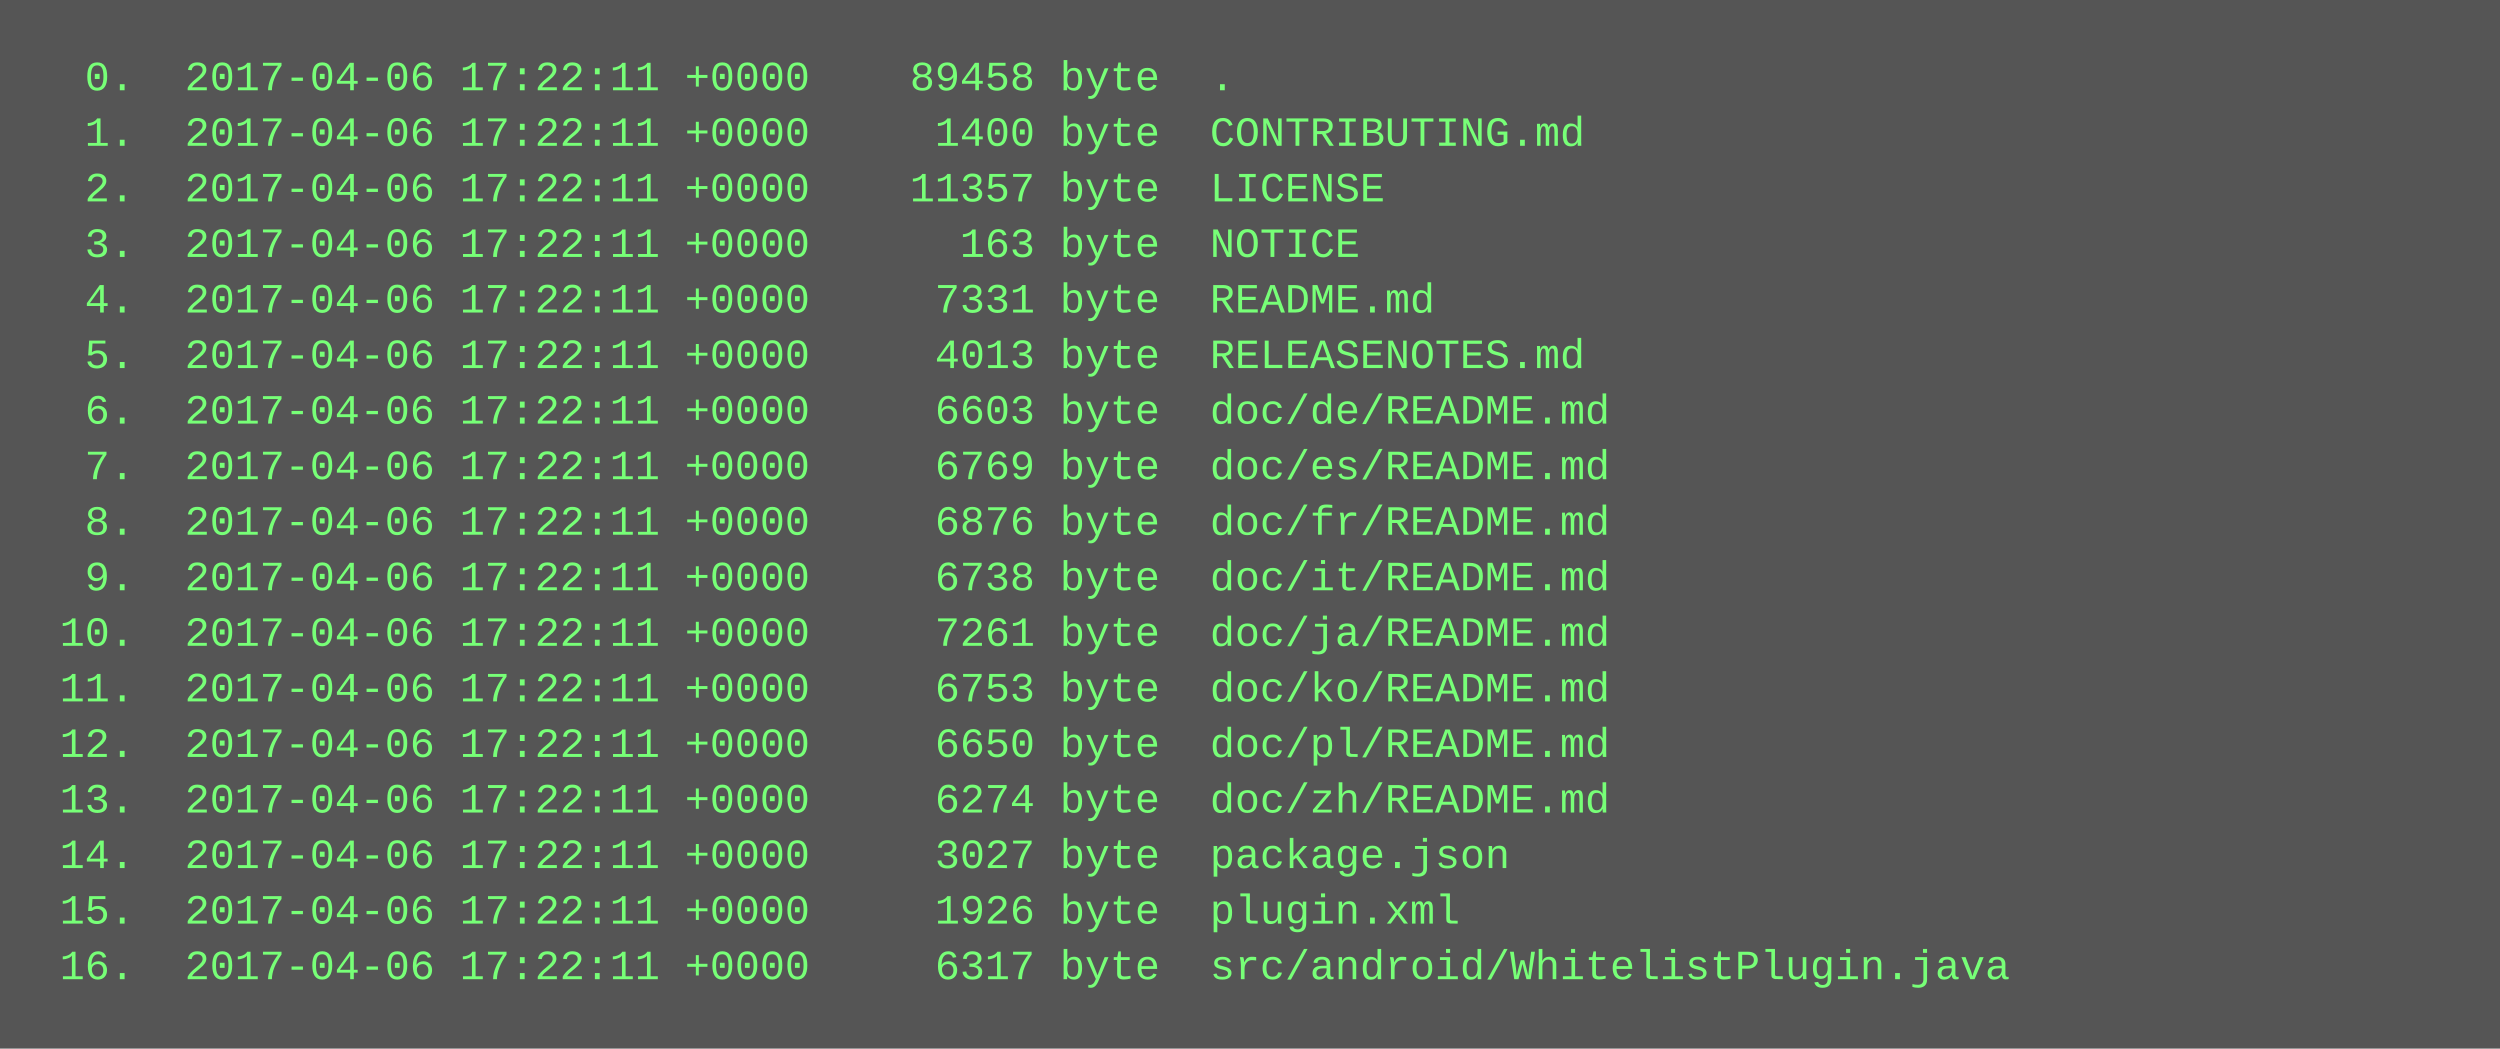
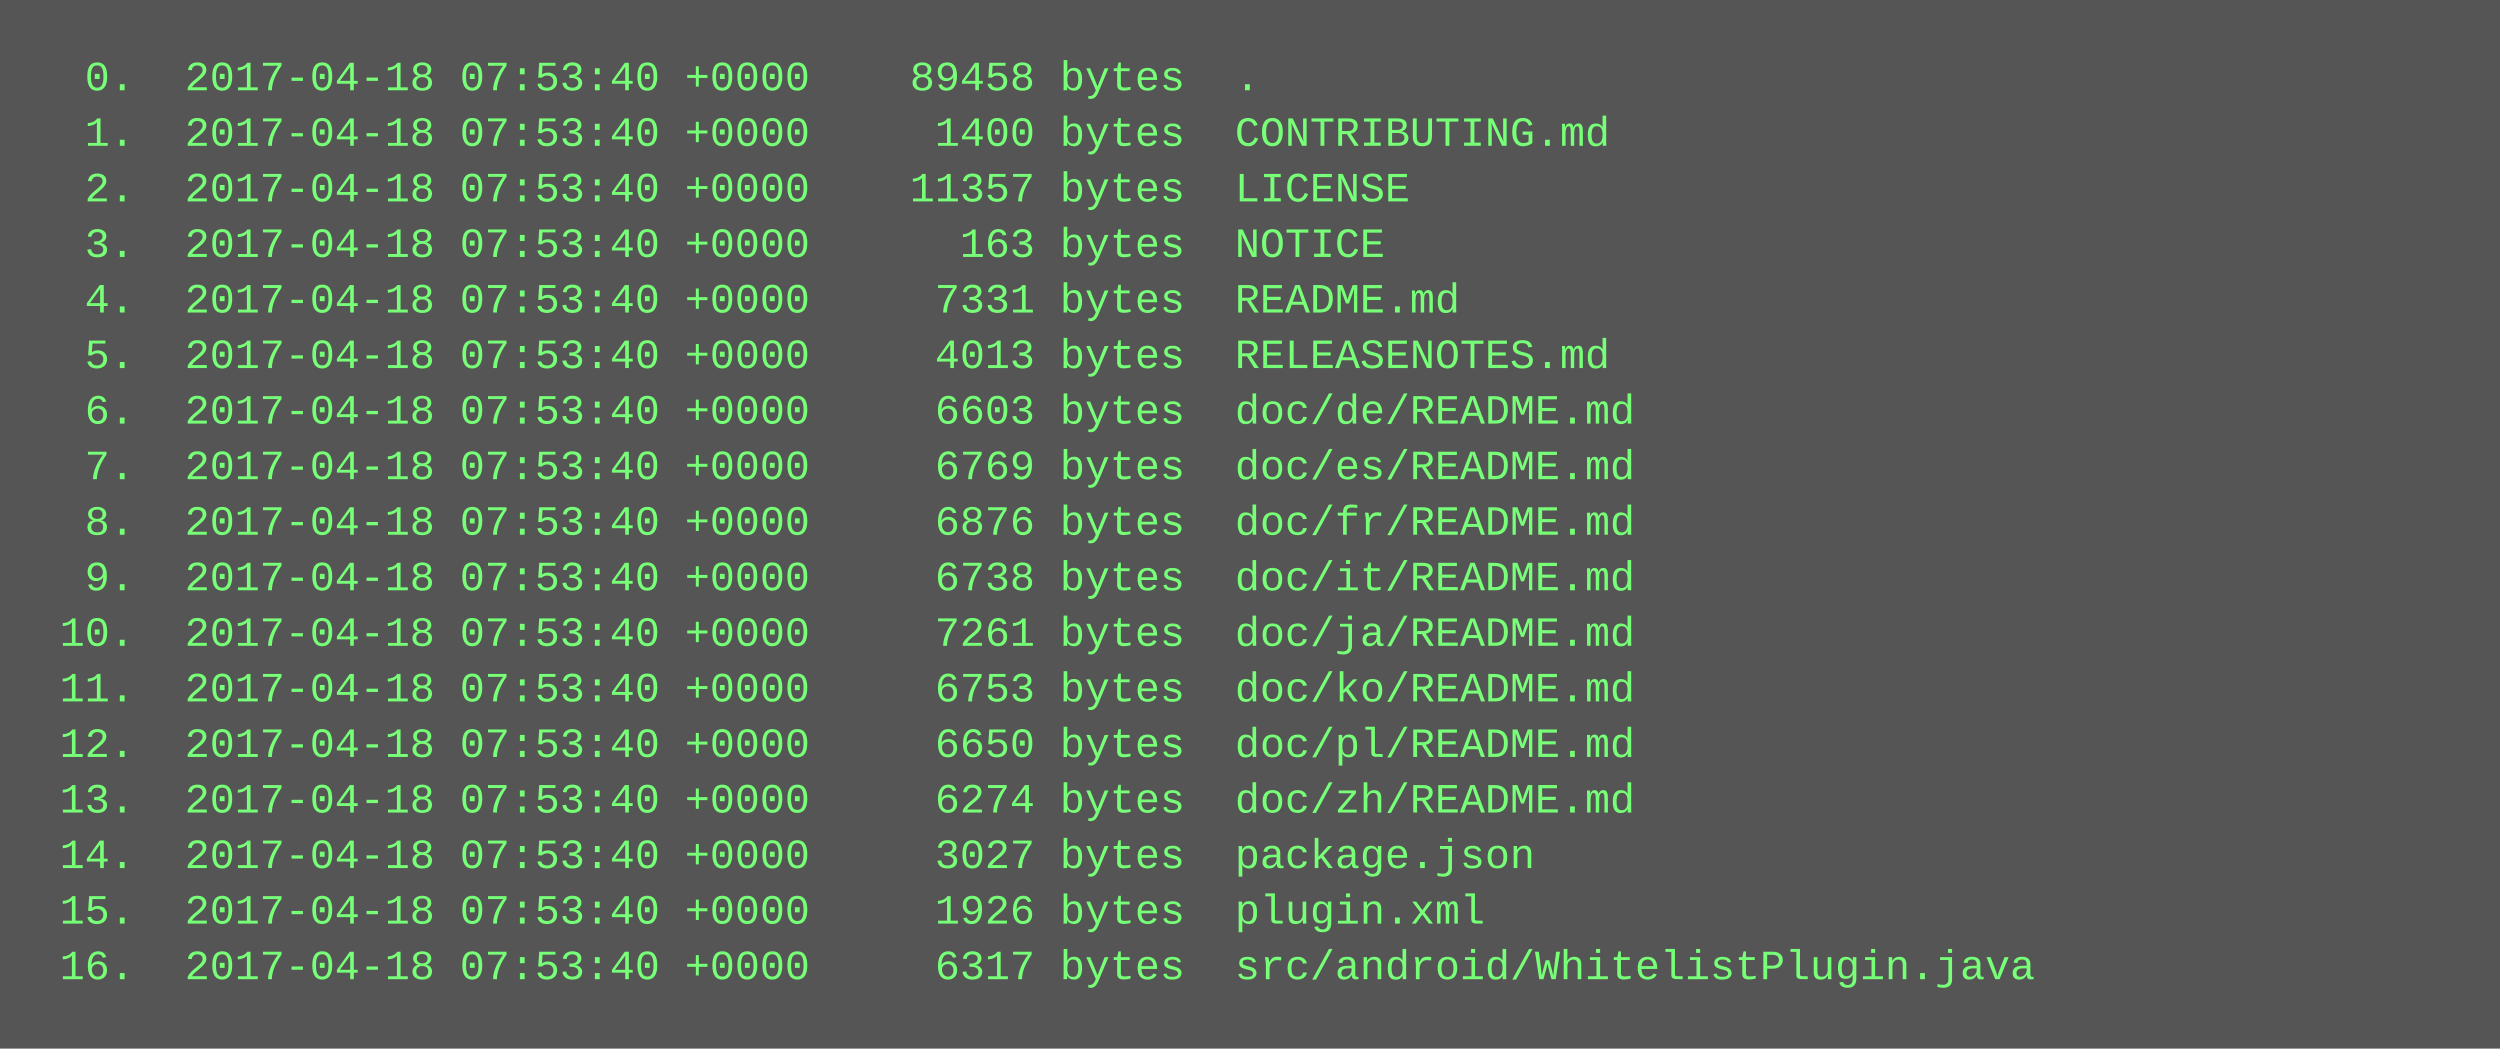
<svg xmlns="http://www.w3.org/2000/svg" height="302" width="720">
  <rect height="302" fill="#555" width="720" />
  <text fill="#7f7" font-family="Courier New" font-size="12" xml:space="preserve">
-     <tspan x="10" y="26">  0.  2017-04-06 17:22:11 +0000    89458 byte  .</tspan>
-     <tspan x="10" y="42">  1.  2017-04-06 17:22:11 +0000     1400 byte  CONTRIBUTING.md</tspan>
-     <tspan x="10" y="58">  2.  2017-04-06 17:22:11 +0000    11357 byte  LICENSE</tspan>
-     <tspan x="10" y="74">  3.  2017-04-06 17:22:11 +0000      163 byte  NOTICE</tspan>
-     <tspan x="10" y="90">  4.  2017-04-06 17:22:11 +0000     7331 byte  README.md</tspan>
-     <tspan x="10" y="106">  5.  2017-04-06 17:22:11 +0000     4013 byte  RELEASENOTES.md</tspan>
-     <tspan x="10" y="122">  6.  2017-04-06 17:22:11 +0000     6603 byte  doc/de/README.md</tspan>
-     <tspan x="10" y="138">  7.  2017-04-06 17:22:11 +0000     6769 byte  doc/es/README.md</tspan>
-     <tspan x="10" y="154">  8.  2017-04-06 17:22:11 +0000     6876 byte  doc/fr/README.md</tspan>
-     <tspan x="10" y="170">  9.  2017-04-06 17:22:11 +0000     6738 byte  doc/it/README.md</tspan>
-     <tspan x="10" y="186"> 10.  2017-04-06 17:22:11 +0000     7261 byte  doc/ja/README.md</tspan>
-     <tspan x="10" y="202"> 11.  2017-04-06 17:22:11 +0000     6753 byte  doc/ko/README.md</tspan>
-     <tspan x="10" y="218"> 12.  2017-04-06 17:22:11 +0000     6650 byte  doc/pl/README.md</tspan>
-     <tspan x="10" y="234"> 13.  2017-04-06 17:22:11 +0000     6274 byte  doc/zh/README.md</tspan>
-     <tspan x="10" y="250"> 14.  2017-04-06 17:22:11 +0000     3027 byte  package.json</tspan>
-     <tspan x="10" y="266"> 15.  2017-04-06 17:22:11 +0000     1926 byte  plugin.xml</tspan>
-     <tspan x="10" y="282"> 16.  2017-04-06 17:22:11 +0000     6317 byte  src/android/WhitelistPlugin.java</tspan>
+     <tspan x="10" y="26">  0.  2017-04-18 07:53:40 +0000    89458 bytes  .</tspan>
+     <tspan x="10" y="42">  1.  2017-04-18 07:53:40 +0000     1400 bytes  CONTRIBUTING.md</tspan>
+     <tspan x="10" y="58">  2.  2017-04-18 07:53:40 +0000    11357 bytes  LICENSE</tspan>
+     <tspan x="10" y="74">  3.  2017-04-18 07:53:40 +0000      163 bytes  NOTICE</tspan>
+     <tspan x="10" y="90">  4.  2017-04-18 07:53:40 +0000     7331 bytes  README.md</tspan>
+     <tspan x="10" y="106">  5.  2017-04-18 07:53:40 +0000     4013 bytes  RELEASENOTES.md</tspan>
+     <tspan x="10" y="122">  6.  2017-04-18 07:53:40 +0000     6603 bytes  doc/de/README.md</tspan>
+     <tspan x="10" y="138">  7.  2017-04-18 07:53:40 +0000     6769 bytes  doc/es/README.md</tspan>
+     <tspan x="10" y="154">  8.  2017-04-18 07:53:40 +0000     6876 bytes  doc/fr/README.md</tspan>
+     <tspan x="10" y="170">  9.  2017-04-18 07:53:40 +0000     6738 bytes  doc/it/README.md</tspan>
+     <tspan x="10" y="186"> 10.  2017-04-18 07:53:40 +0000     7261 bytes  doc/ja/README.md</tspan>
+     <tspan x="10" y="202"> 11.  2017-04-18 07:53:40 +0000     6753 bytes  doc/ko/README.md</tspan>
+     <tspan x="10" y="218"> 12.  2017-04-18 07:53:40 +0000     6650 bytes  doc/pl/README.md</tspan>
+     <tspan x="10" y="234"> 13.  2017-04-18 07:53:40 +0000     6274 bytes  doc/zh/README.md</tspan>
+     <tspan x="10" y="250"> 14.  2017-04-18 07:53:40 +0000     3027 bytes  package.json</tspan>
+     <tspan x="10" y="266"> 15.  2017-04-18 07:53:40 +0000     1926 bytes  plugin.xml</tspan>
+     <tspan x="10" y="282"> 16.  2017-04-18 07:53:40 +0000     6317 bytes  src/android/WhitelistPlugin.java</tspan>
  </text>
</svg>
